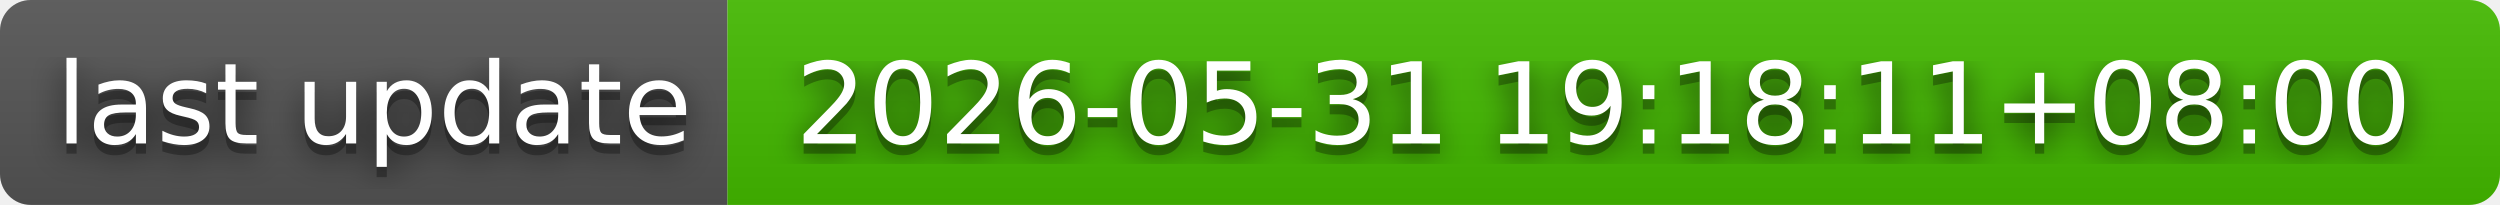
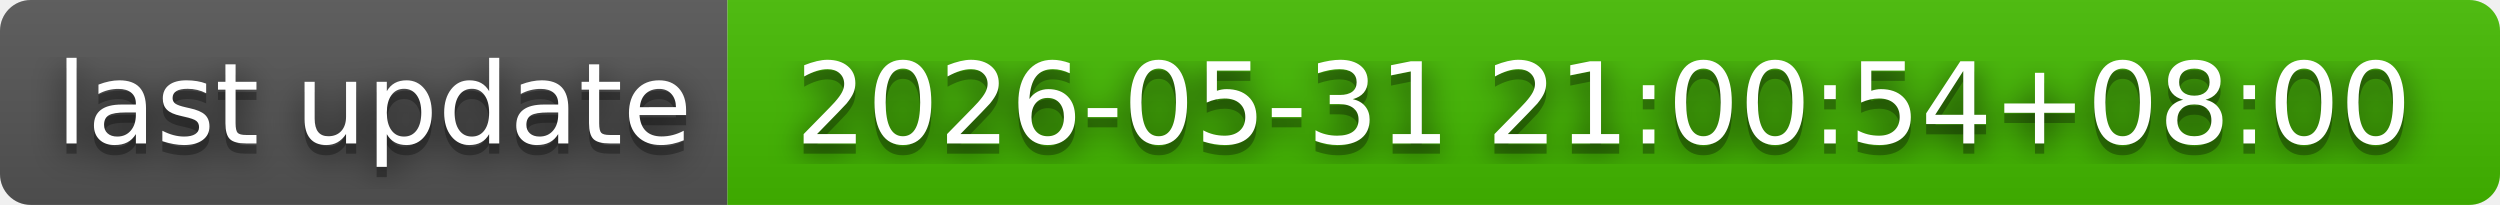
- <svg xmlns="http://www.w3.org/2000/svg" width="244" height="20" role="img" aria-label="last update: 2026-05-31 19:18:11+08:00">
+ <svg xmlns="http://www.w3.org/2000/svg" width="244" height="20" role="img" aria-label="last update: 2026-05-31 21:00:54+08:00">
  <filter id="blur">
    <feGaussianBlur in="SourceGraphic" stdDeviation="16" />
  </filter>
  <linearGradient id="s" x2="0" y2="100%">
    <stop offset="0" stop-color="#bbb" stop-opacity=".1" />
    <stop offset="1" stop-opacity=".1" />
  </linearGradient>
  <clipPath id="r">
    <rect width="244" height="20" rx="3" fill="#fff" />
  </clipPath>
  <g clip-path="url(#r)">
    <rect width="71" height="20" fill="#555" />
    <rect x="71" width="173" height="20" fill="#4b0" />
    <rect width="244" height="20" fill="url(#s)" />
  </g>
  <g fill="#fff" text-anchor="middle" font-family="Verdana,Geneva,DejaVu Sans,sans-serif" text-rendering="geometricPrecision" font-size="110">
    <text aria-hidden="true" x="365" y="150" fill="#010101" fill-opacity=".80" filter="url(#blur)" transform="scale(.1)" textLength="610">last update</text>
    <text aria-hidden="true" x="365" y="150" fill="#010101" fill-opacity=".3" transform="scale(.1)" textLength="610">last update</text>
    <text x="365" y="140" transform="scale(.1)" fill="#fff" textLength="610">last update</text>
-     <text aria-hidden="true" x="1565" y="150" fill="#010101" fill-opacity=".80" filter="url(#blur)" transform="scale(.1)" textLength="1630">2026-05-31 19:18:11+08:00</text>
-     <text aria-hidden="true" x="1565" y="150" fill="#010101" fill-opacity=".3" transform="scale(.1)" textLength="1630">2026-05-31 19:18:11+08:00</text>
-     <text x="1565" y="140" transform="scale(.1)" fill="#fff" textLength="1630">2026-05-31 19:18:11+08:00</text>
+     <text aria-hidden="true" x="1565" y="150" fill="#010101" fill-opacity=".80" filter="url(#blur)" transform="scale(.1)" textLength="1630">2026-05-31 21:00:54+08:00</text>
+     <text aria-hidden="true" x="1565" y="150" fill="#010101" fill-opacity=".3" transform="scale(.1)" textLength="1630">2026-05-31 21:00:54+08:00</text>
+     <text x="1565" y="140" transform="scale(.1)" fill="#fff" textLength="1630">2026-05-31 21:00:54+08:00</text>
  </g>
</svg>
